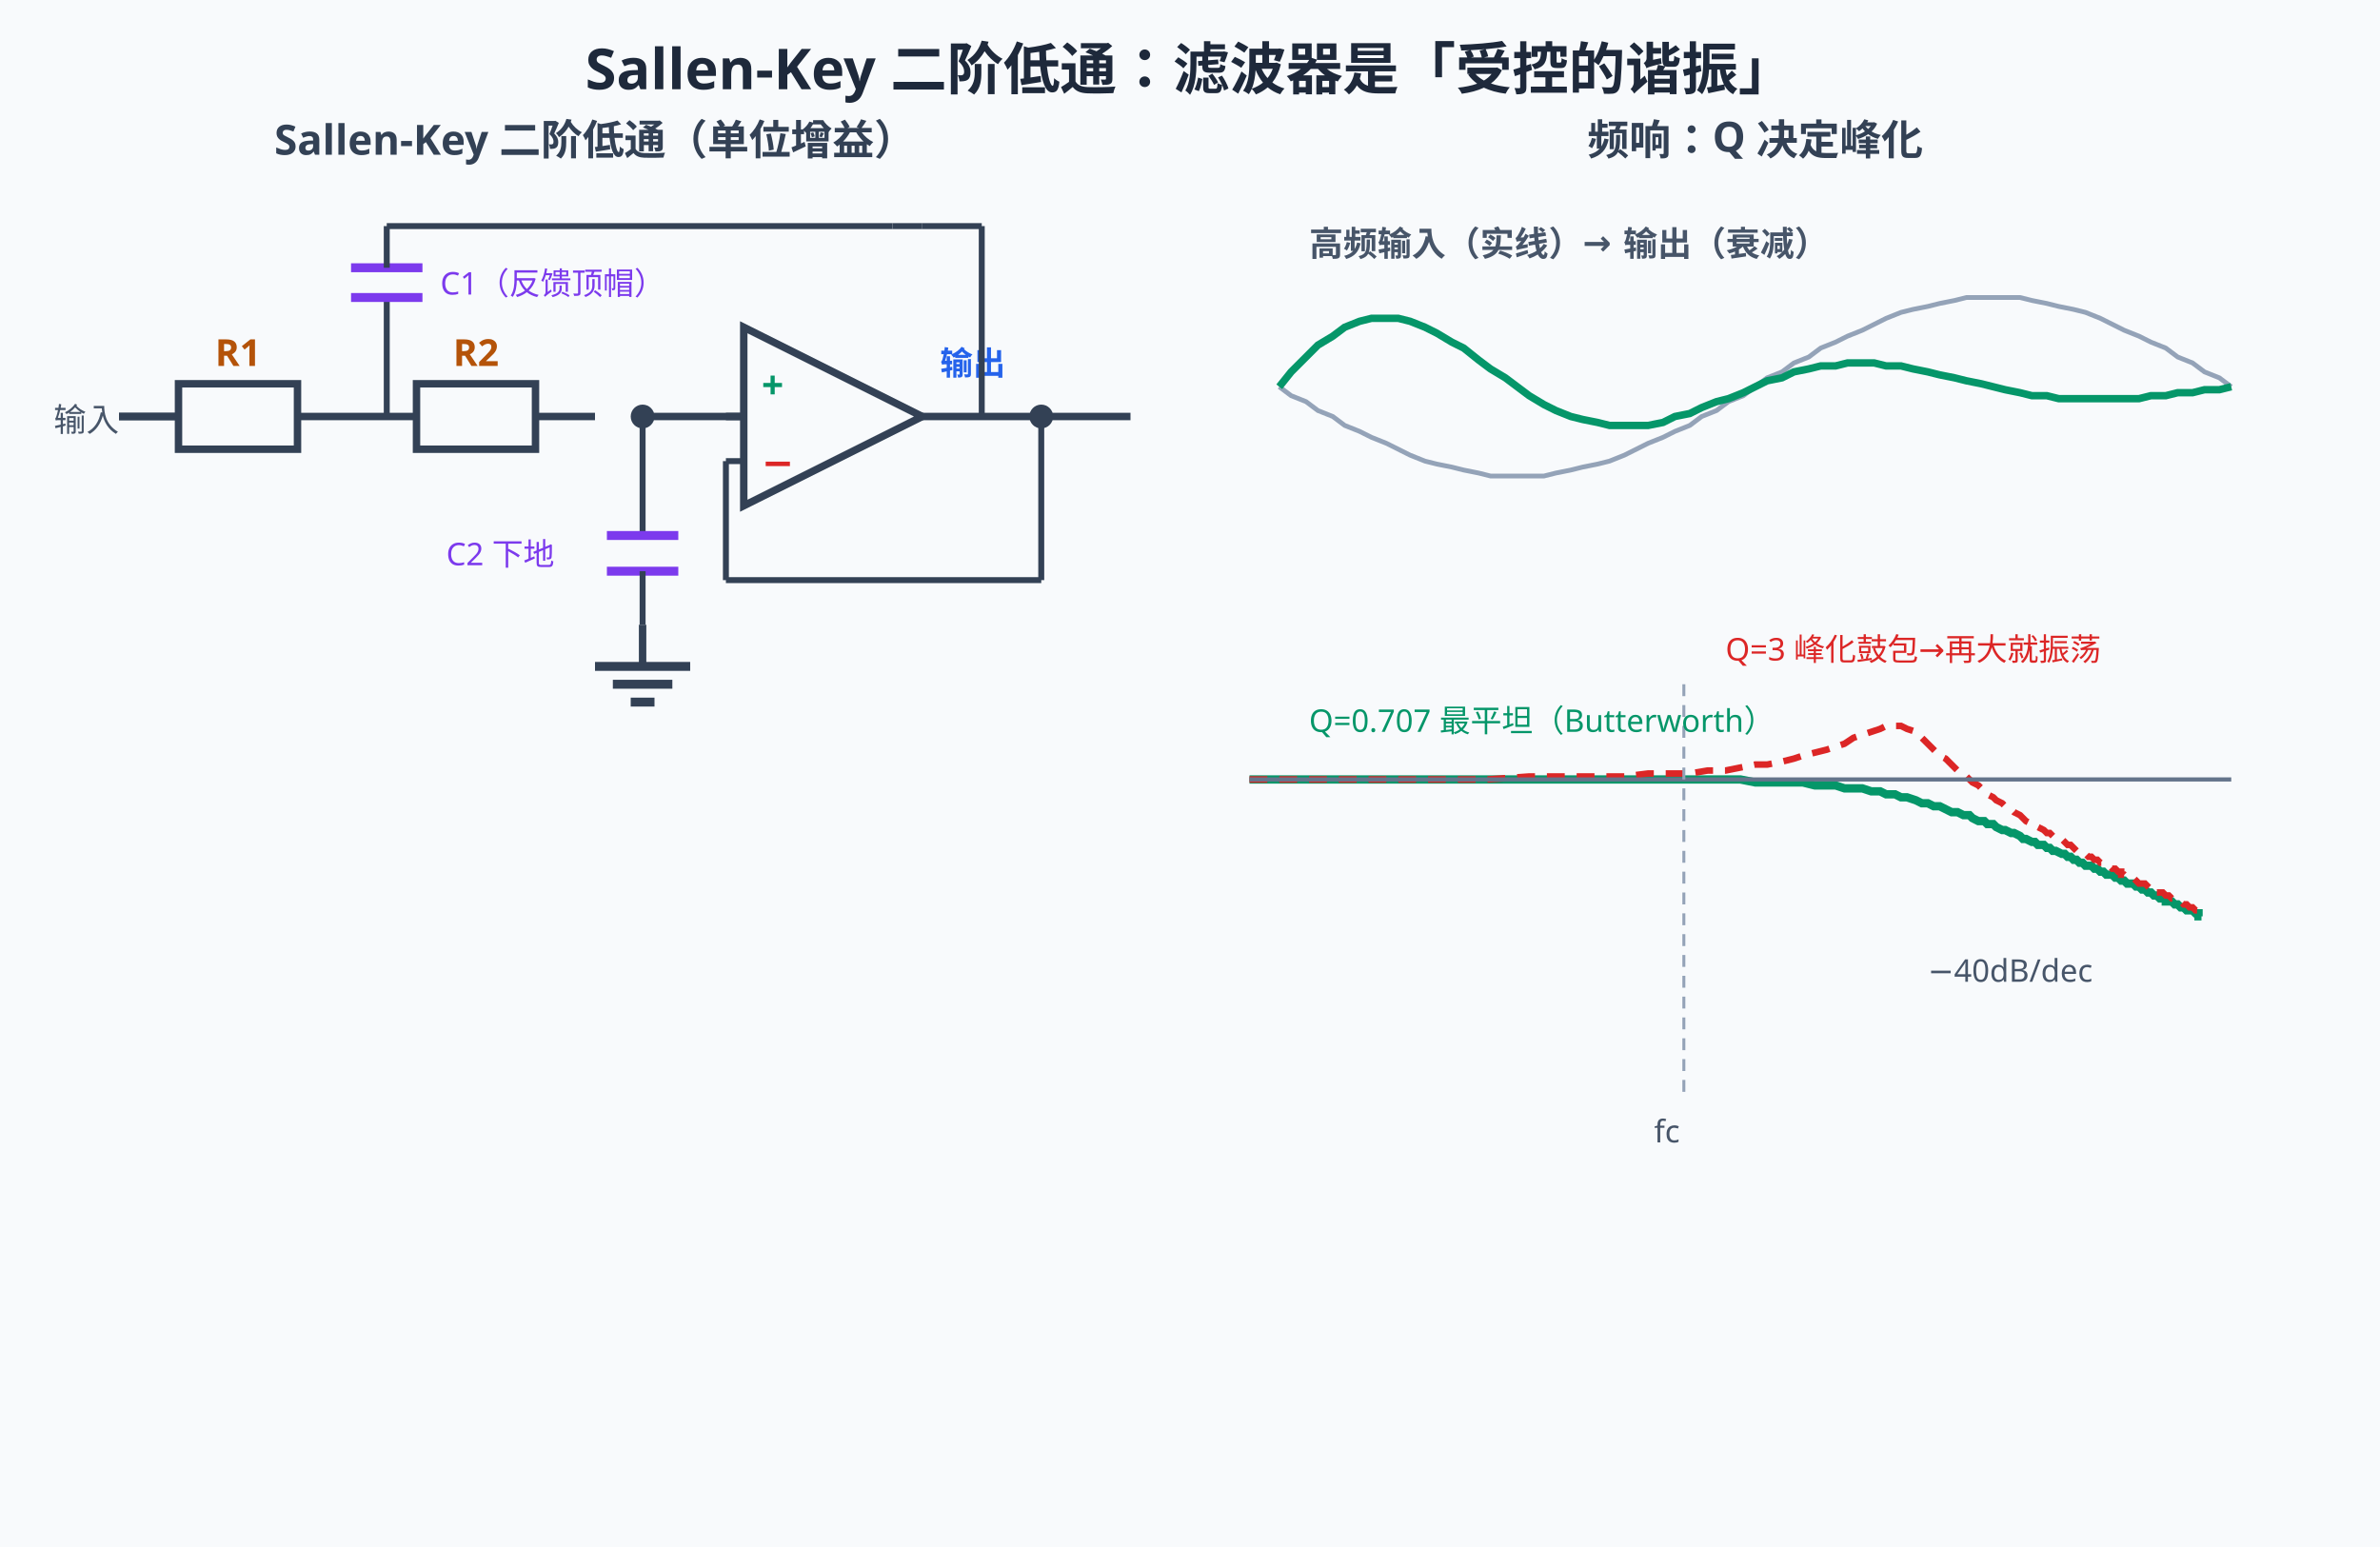
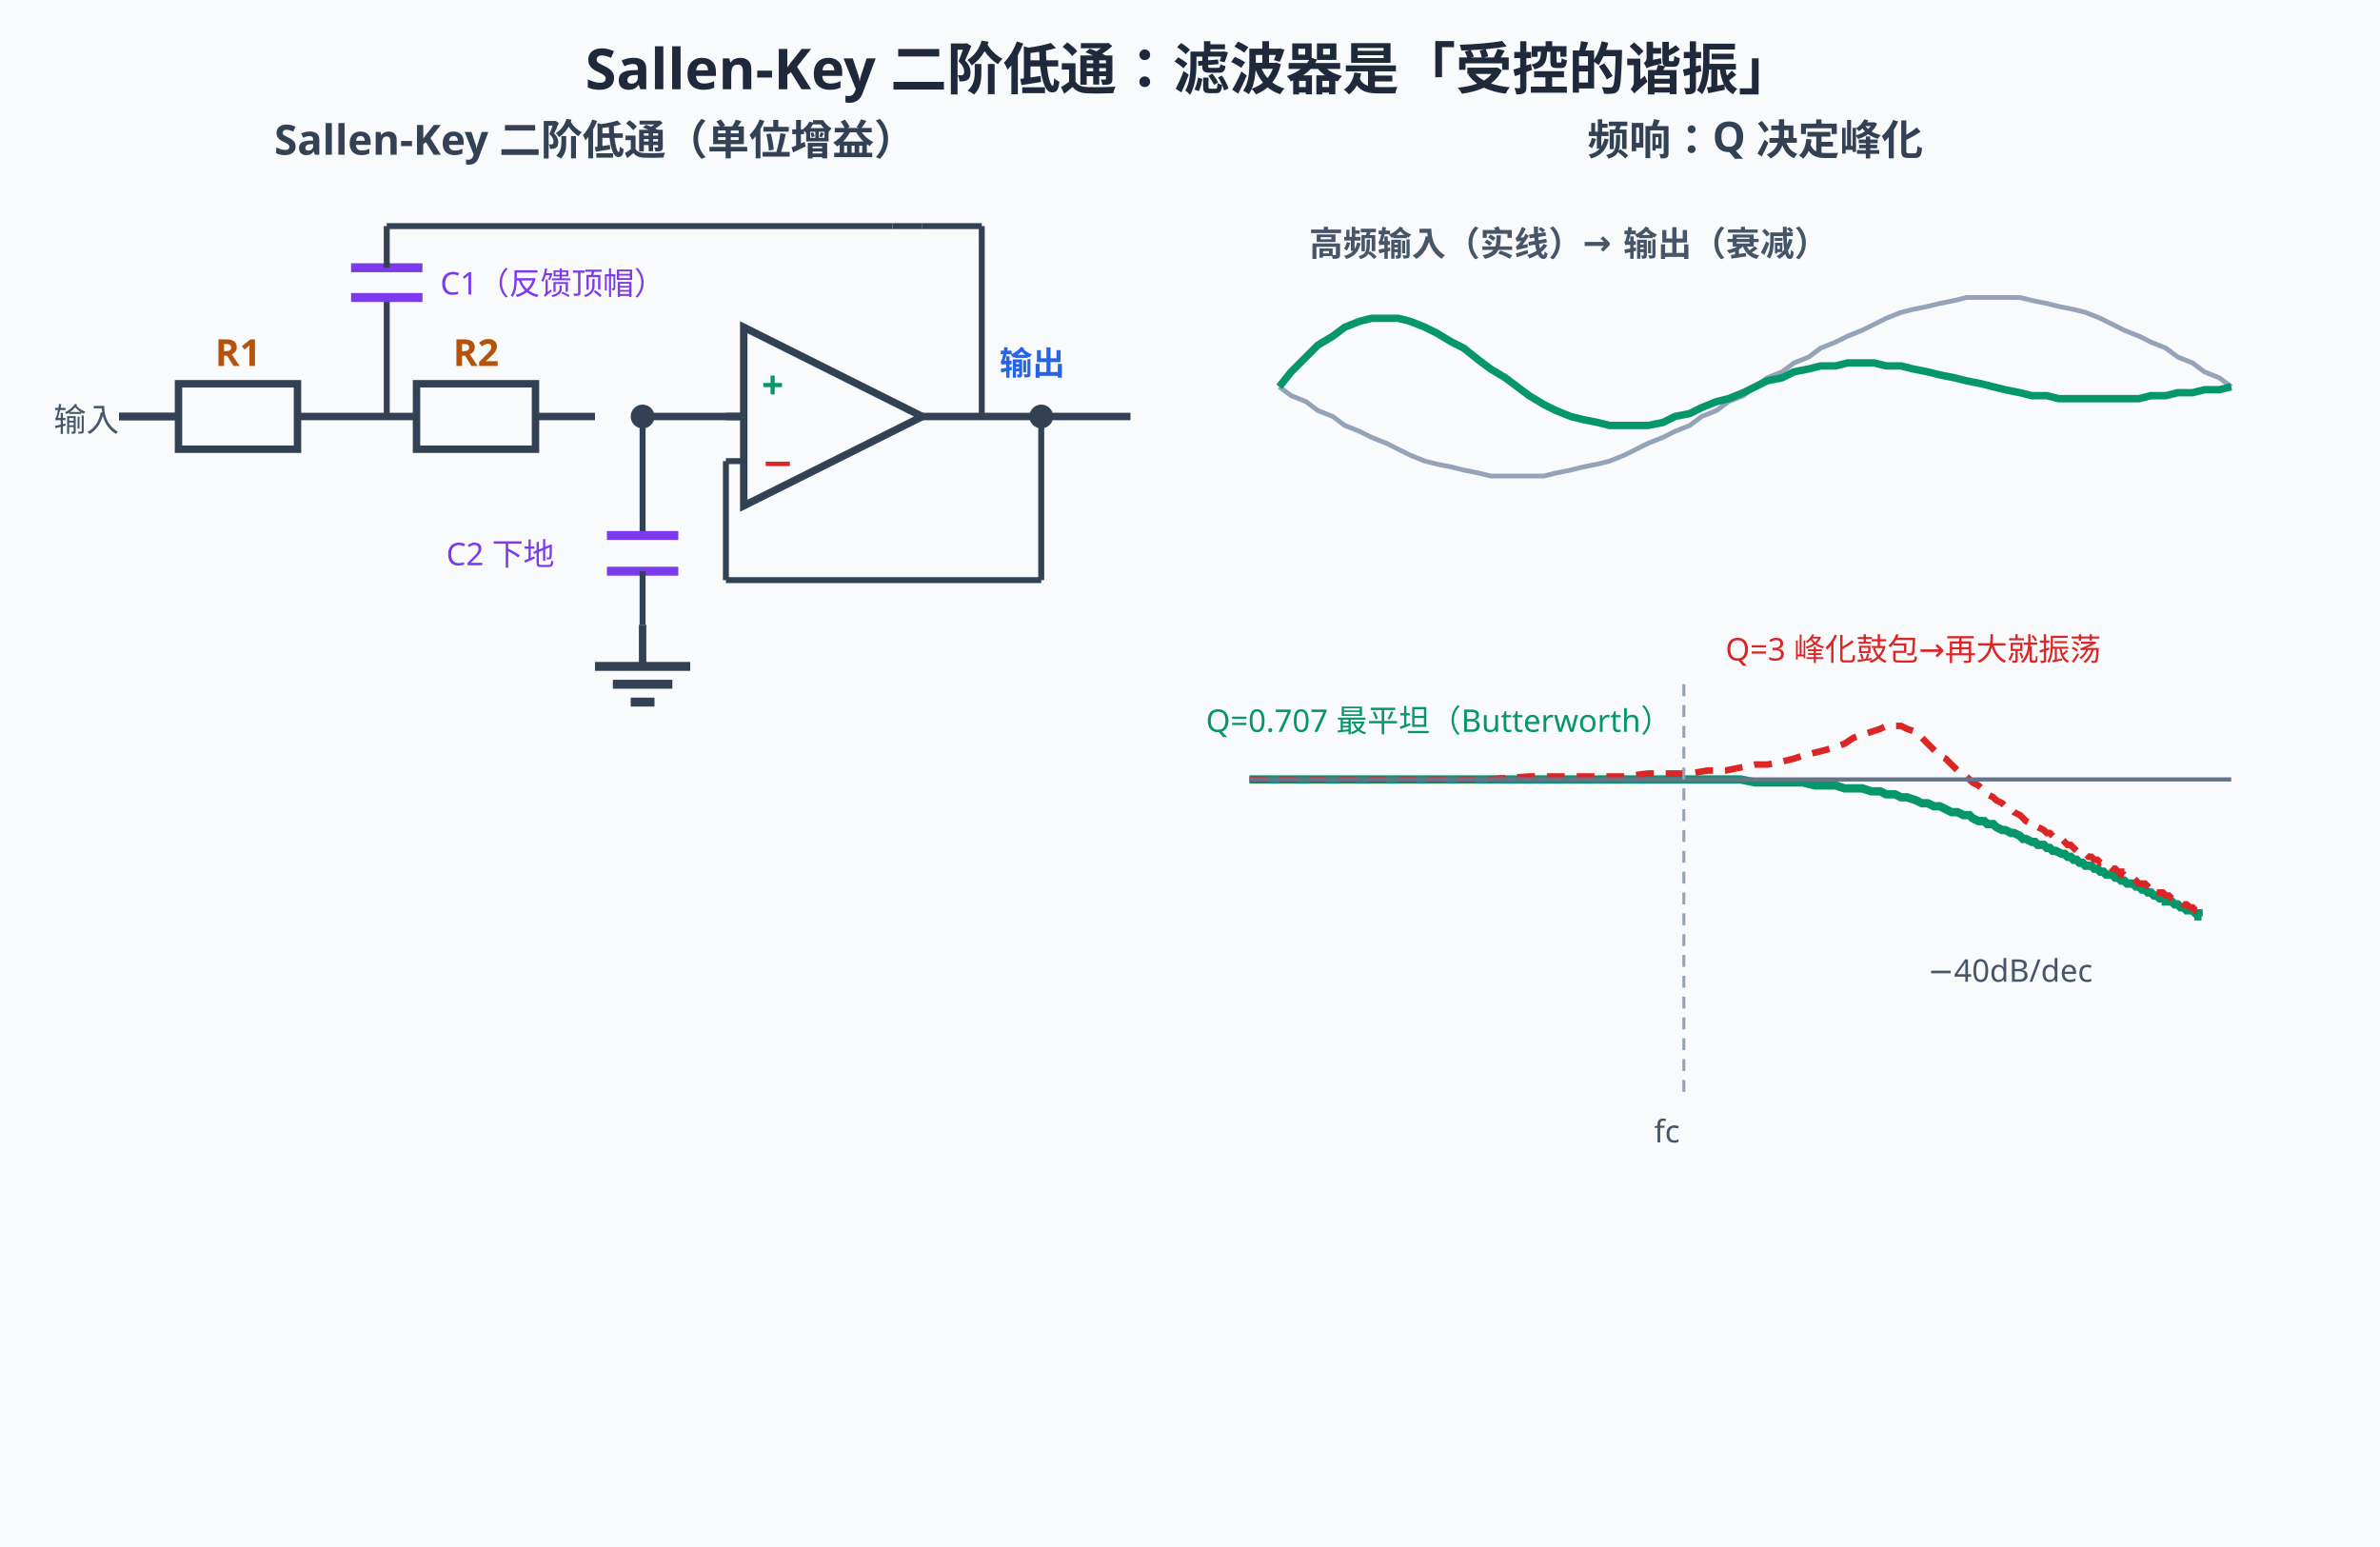
<svg xmlns="http://www.w3.org/2000/svg" width="800" height="520" viewBox="0 0 800 520">
  <rect width="800" height="520" fill="#f8fafc" />
  <style>
text{font-family:"Segoe UI","Microsoft YaHei",sans-serif;}
@media (prefers-color-scheme: dark){
rect[fill="#f8fafc"]{fill:#0f172a}
[fill="#1e293b"]{fill:#f1f5f9}[stroke="#1e293b"]{stroke:#f1f5f9}
[fill="#334155"]{fill:#e2e8f0}[stroke="#334155"]{stroke:#e2e8f0}
[fill="#475569"]{fill:#cbd5e1}[stroke="#475569"]{stroke:#cbd5e1}
[fill="#64748b"]{fill:#94a3b8}[stroke="#64748b"]{stroke:#94a3b8}
[fill="#dbeafe"]{fill:#1e3a8a}[fill="#eff6ff"]{fill:#172554}
[fill="#1d4ed8"]{fill:#60a5fa}[fill="#2563eb"]{fill:#60a5fa}[fill="#3b82f6"]{fill:#60a5fa}
[fill="#ecfdf5"]{fill:#022c22}[fill="#059669"]{fill:#34d399}[fill="#065f46"]{fill:#6ee7b7}[fill="#10b981"]{fill:#34d399}
[fill="#fffbeb"]{fill:#451a03}[fill="#b45309"]{fill:#fcd34d}[fill="#92400e"]{fill:#fcd34d}[fill="#f59e0b"]{fill:#fbbf24}
[fill="#fef2f2"]{fill:#450a0a}[fill="#dc2626"]{fill:#f87171}[fill="#991b1b"]{fill:#fca5a5}
[fill="#cbd5e1"]{fill:#334155}[stroke="#cbd5e1"]{stroke:#475569}
[fill="#ffffff"]{fill:#0f172a}[fill="#94a3b8"]{fill:#64748b}[stroke="#94a3b8"]{stroke:#64748b}
[fill="#7c3aed"]{fill:#a78bfa}[stroke="#7c3aed"]{stroke:#a78bfa}
}
</style>
  <text x="400" y="30" text-anchor="middle" font-size="19" font-weight="bold" fill="#1e293b">Sallen-Key 二阶低通：滤波器是「受控的谐振」</text>
  <text x="200" y="52" text-anchor="middle" font-size="14" font-weight="bold" fill="#334155">Sallen-Key 二阶低通（单位增益）</text>
  <line x1="40" y1="140" x2="60" y2="140" stroke="#334155" stroke-width="2.5" />
  <text x="18" y="145" font-size="11" fill="#475569">输入</text>
  <line x1="40" y1="140" x2="60" y2="140" stroke="#334155" stroke-width="2.5" />
  <rect x="60" y="129" width="40" height="22" fill="#f8fafc" stroke="#334155" stroke-width="2.5" />
  <line x1="100" y1="140" x2="120" y2="140" stroke="#334155" stroke-width="2.5" />
  <text x="80.0" y="123" text-anchor="middle" font-size="12.5" font-weight="bold" fill="#b45309">R1</text>
  <line x1="120" y1="140" x2="140" y2="140" stroke="#334155" stroke-width="2.5" />
  <rect x="140" y="129" width="40" height="22" fill="#f8fafc" stroke="#334155" stroke-width="2.5" />
  <line x1="180" y1="140" x2="200" y2="140" stroke="#334155" stroke-width="2.5" />
  <text x="160.0" y="123" text-anchor="middle" font-size="12.5" font-weight="bold" fill="#b45309">R2</text>
  <circle cx="216" cy="140" r="4" fill="#334155" />
  <line x1="216" y1="140" x2="250" y2="140" stroke="#334155" stroke-width="2.5" />
  <line x1="130" y1="140" x2="130" y2="100" stroke="#334155" stroke-width="2" />
  <line x1="118" y1="100" x2="142" y2="100" stroke="#7c3aed" stroke-width="3" />
  <line x1="118" y1="90" x2="142" y2="90" stroke="#7c3aed" stroke-width="3" />
  <line x1="130" y1="90" x2="130" y2="76" stroke="#334155" stroke-width="2" />
  <line x1="130" y1="76" x2="300" y2="76" stroke="#334155" stroke-width="2" />
  <text x="148" y="99" font-size="10.5" fill="#7c3aed">C1（反馈顶帽）</text>
  <line x1="216" y1="140" x2="216" y2="180" stroke="#334155" stroke-width="2" />
  <line x1="204" y1="180" x2="228" y2="180" stroke="#7c3aed" stroke-width="3" />
  <line x1="204" y1="192" x2="228" y2="192" stroke="#7c3aed" stroke-width="3" />
  <line x1="216" y1="192" x2="216" y2="210" stroke="#334155" stroke-width="2" />
  <line x1="216" y1="210" x2="216" y2="224" stroke="#334155" stroke-width="2.5" />
  <line x1="200" y1="224" x2="232" y2="224" stroke="#334155" stroke-width="3" />
  <line x1="206" y1="230" x2="226" y2="230" stroke="#334155" stroke-width="3" />
  <line x1="212" y1="236" x2="220" y2="236" stroke="#334155" stroke-width="3" />
  <text x="150" y="190" font-size="10.5" fill="#7c3aed">C2 下地</text>
  <polygon points="250,110 250,170 310,140" fill="#f8fafc" stroke="#334155" stroke-width="2.5" />
  <text x="256" y="134" font-size="13" font-weight="bold" fill="#059669">+</text>
  <text x="256" y="160" font-size="13" font-weight="bold" fill="#dc2626">−</text>
  <line x1="250" y1="140" x2="244" y2="140" stroke="#334155" stroke-width="2.5" />
  <line x1="310" y1="140" x2="380" y2="140" stroke="#334155" stroke-width="2.5" />
-   <text x="316" y="126" font-size="11" font-weight="bold" fill="#2563eb">输出</text>
+   <text x="336" y="126" font-size="11" font-weight="bold" fill="#2563eb">输出</text>
  <circle cx="350" cy="140" r="4" fill="#334155" />
  <line x1="350" y1="140" x2="350" y2="195" stroke="#334155" stroke-width="2" />
  <line x1="350" y1="195" x2="244" y2="195" stroke="#334155" stroke-width="2" />
  <line x1="244" y1="195" x2="244" y2="155" stroke="#334155" stroke-width="2" />
  <line x1="244" y1="155" x2="250" y2="155" stroke="#334155" stroke-width="2" />
  <line x1="300" y1="76" x2="310" y2="76" stroke="#334155" stroke-width="2" />
  <line x1="310" y1="76" x2="330" y2="76" stroke="#334155" stroke-width="2" />
  <line x1="330" y1="76" x2="330" y2="140" stroke="#334155" stroke-width="2" />
  <text x="590" y="52" text-anchor="middle" font-size="14" font-weight="bold" fill="#334155">频响：Q 决定峰化</text>
  <path d="M420,262 L457,262 L481,262 L500,262 L514,262 L526,262 L537,262 L546,262 L554,262 L561,262 L568,262 L574,262 L580,262 L585,262 L590,263 L594,263 L599,263 L603,263 L606,263 L610,264 L614,264 L617,264 L620,265 L623,265 L626,265 L629,266 L632,266 L634,267 L637,267 L639,268 L641,268 L644,269 L646,270 L648,270 L650,271 L652,271 L654,272 L656,273 L658,273 L660,274 L662,274 L663,275 L665,276 L667,276 L668,277 L670,277 L671,278 L673,279 L674,279 L676,280 L677,280 L679,281 L680,282 L681,282 L683,283 L684,283 L685,284 L687,284 L688,285 L689,285 L690,286 L691,286 L693,287 L694,287 L695,288 L696,288 L697,289 L698,289 L699,290 L700,290 L701,291 L702,291 L703,291 L704,292 L705,292 L706,293 L707,293 L708,294 L709,294 L710,294 L711,295 L712,295 L713,296 L713,296 L714,296 L715,297 L716,297 L717,297 L718,298 L718,298 L719,298 L720,299 L721,299 L722,300 L722,300 L723,300 L724,301 L725,301 L725,301 L726,302 L727,302 L728,302 L728,303 L729,303 L730,303 L730,303 L731,304 L732,304 L732,304 L733,305 L734,305 L734,305 L735,306 L736,306 L736,306 L737,306 L738,307 L738,307 L739,307 L739,308 L740,308" fill="none" stroke="#059669" stroke-width="2.8" />
  <path d="M420,262 L457,262 L481,262 L500,262 L514,261 L526,261 L537,261 L546,261 L554,260 L561,260 L568,260 L574,259 L580,259 L585,258 L590,257 L594,257 L599,256 L603,255 L606,254 L610,253 L614,252 L617,251 L620,250 L623,248 L626,247 L629,246 L632,245 L634,244 L637,244 L639,244 L641,245 L644,246 L646,248 L648,250 L650,252 L652,254 L654,255 L656,257 L658,259 L660,260 L662,262 L663,263 L665,264 L667,266 L668,267 L670,268 L671,269 L673,270 L674,271 L676,272 L677,273 L679,274 L680,275 L681,276 L683,277 L684,277 L685,278 L687,279 L688,280 L689,280 L690,281 L691,282 L693,282 L694,283 L695,284 L696,284 L697,285 L698,286 L699,286 L700,287 L701,287 L702,288 L703,288 L704,289 L705,289 L706,290 L707,290 L708,291 L709,291 L710,292 L711,292 L712,293 L713,293 L713,294 L714,294 L715,295 L716,295 L717,295 L718,296 L718,296 L719,297 L720,297 L721,297 L722,298 L722,298 L723,299 L724,299 L725,299 L725,300 L726,300 L727,300 L728,301 L728,301 L729,301 L730,302 L730,302 L731,302 L732,303 L732,303 L733,303 L734,304 L734,304 L735,304 L736,305 L736,305 L737,305 L738,306 L738,306 L739,306 L739,306 L740,307" fill="none" stroke="#dc2626" stroke-width="2.2" stroke-dasharray="6,4" />
  <line x1="420" y1="262" x2="750" y2="262" stroke="#64748b" stroke-width="1.4" />
  <line x1="566" y1="230" x2="566" y2="370" stroke="#94a3b8" stroke-width="1" stroke-dasharray="4,3" />
  <text x="556" y="384" font-size="10.5" fill="#475569">fc</text>
-   <text x="440" y="246" font-size="10.5" fill="#059669">Q=0.707 最平坦（Butterworth）</text>
+   <text x="562" y="246" text-anchor="end" font-size="10.5" fill="#059669">Q=0.707 最平坦（Butterworth）</text>
  <text x="580" y="222" font-size="10.5" fill="#dc2626">Q=3 峰化鼓包→再大就振荡</text>
  <text x="648" y="330" font-size="10.5" fill="#475569">−40dB/dec</text>
  <text x="440" y="86" font-size="11.5" font-weight="bold" fill="#475569">高频输入（实线）→ 输出（衰减）</text>
  <path d="M430,130 L434,133 L439,135 L443,138 L448,140 L452,143 L457,145 L461,147 L466,149 L470,151 L474,153 L479,155 L483,156 L488,157 L492,158 L497,159 L501,160 L506,160 L510,160 L514,160 L519,160 L523,159 L528,158 L532,157 L537,156 L541,155 L546,153 L550,151 L554,149 L559,147 L563,145 L568,143 L572,140 L577,138 L581,135 L586,133 L590,130 L594,127 L599,125 L603,122 L608,120 L612,117 L617,115 L621,113 L626,111 L630,109 L634,107 L639,105 L643,104 L648,103 L652,102 L657,101 L661,100 L666,100 L670,100 L674,100 L679,100 L683,101 L688,102 L692,103 L697,104 L701,105 L706,107 L710,109 L714,111 L719,113 L723,115 L728,117 L732,120 L737,122 L741,125 L746,127 L750,130" fill="none" stroke="#94a3b8" stroke-width="1.6" />
  <path d="M430,130 L434,125 L439,120 L443,116 L448,113 L452,110 L457,108 L461,107 L466,107 L470,107 L474,108 L479,110 L483,112 L488,115 L492,117 L497,121 L501,124 L506,127 L510,130 L514,133 L519,136 L523,138 L528,140 L532,141 L537,142 L541,143 L546,143 L550,143 L554,143 L559,142 L563,140 L568,139 L572,137 L577,135 L581,134 L586,132 L590,130 L594,128 L599,127 L603,125 L608,124 L612,123 L617,123 L621,122 L626,122 L630,122 L634,123 L639,123 L643,124 L648,125 L652,126 L657,127 L661,128 L666,129 L670,130 L674,131 L679,132 L683,133 L688,133 L692,134 L697,134 L701,134 L706,134 L710,134 L714,134 L719,134 L723,133 L728,133 L732,132 L737,132 L741,131 L746,131 L750,130" fill="none" stroke="#059669" stroke-width="2.5" />
  <text x="400" y="460" text-anchor="middle" font-size="14.5" font-weight="bold" fill="#059669" opacity="0">① 低频：C 开路信号直通——增益=1<animate attributeName="opacity" values="0;1;1;0;0" keyTimes="0;0.03;0.18;0.23;1" dur="7s" repeatCount="indefinite" />
  </text>
  <text x="400" y="460" text-anchor="middle" font-size="14.5" font-weight="bold" fill="#dc2626" opacity="0">② fc 附近：C1 顶帽正反馈「托一把」——Q 值决定这里是平还是鼓包<animate attributeName="opacity" values="0;0;1;1;0;0" keyTimes="0;0.23;0.28;0.48;0.53;1" dur="7s" repeatCount="indefinite" />
  </text>
  <text x="400" y="460" text-anchor="middle" font-size="14.5" font-weight="bold" fill="#7c3aed" opacity="0">③ 高频：两级 RC 接力衰减，−40dB/十倍频滚降<animate attributeName="opacity" values="0;0;1;1;0;0" keyTimes="0;0.53;0.58;0.78;0.83;1" dur="7s" repeatCount="indefinite" />
  </text>
  <text x="400" y="460" text-anchor="middle" font-size="14.5" font-weight="bold" fill="#2563eb" opacity="0">④ 级数每+1 滚降+20dB——要更陡？多级级联，Q 值按查表分配<animate attributeName="opacity" values="0;0;1;1" keyTimes="0;0.83;0.88;1" dur="7s" repeatCount="indefinite" />
  </text>
  <g opacity="0">
    <animate attributeName="opacity" values="0;0;1;1" keyTimes="0;0.88;0.92;1" dur="7s" repeatCount="indefinite" />
    <rect x="35" y="470" width="730" height="34" rx="8" fill="#ecfdf5" stroke="#059669" stroke-width="1.5" />
    <text x="400" y="492" text-anchor="middle" font-size="13.5" font-weight="bold" fill="#059669">fc = 1/(2πRC)（R1=R2、C1=C2 时）· Q 由增益设定——滤波器不是衰减器，是受控的谐振</text>
  </g>
</svg>
